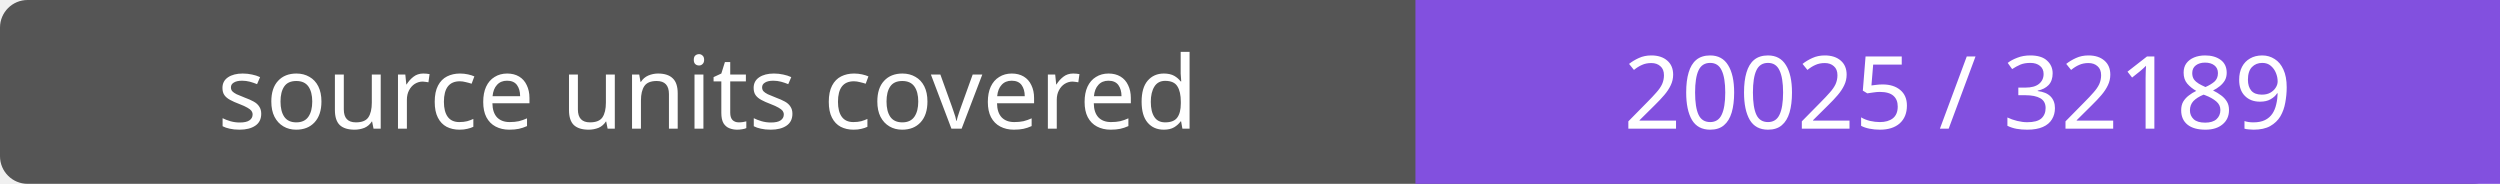
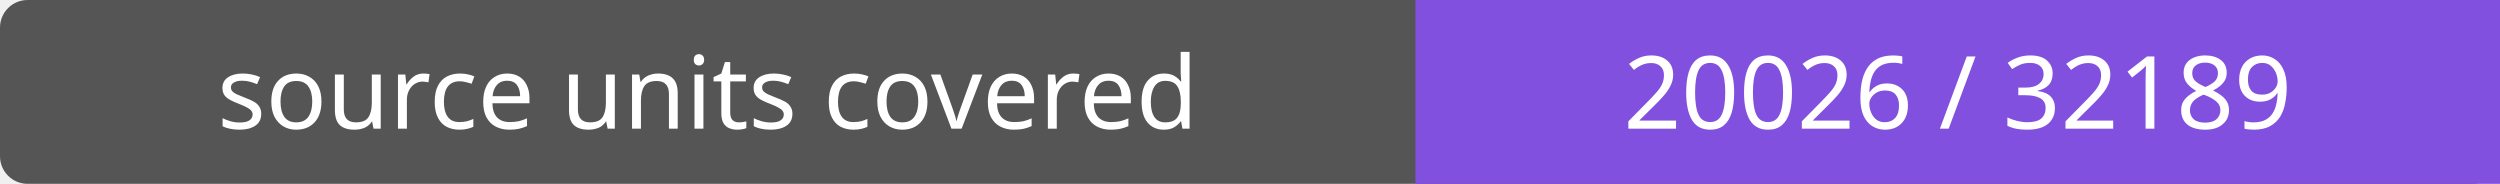
- <svg xmlns="http://www.w3.org/2000/svg" width="272" height="20" role="img" aria-label="source units covered: 20025 / 32189">
+ <svg xmlns="http://www.w3.org/2000/svg" width="272" height="20" role="img" aria-label="source units covered: 20026 / 32189">
  <rect width="272" height="20" rx="3" fill="#555" />
  <path fill="#8250df" d="M154 0h118v20H154z" />
  <g fill="#fff" text-anchor="middle" font-family="Verdana,sans-serif" font-size="11">
    <text x="77.0" y="14">source units covered</text>
-     <text x="213.0" y="14">20025 / 32189</text>
+     <text x="213.0" y="14">20026 / 32189</text>
  </g>
</svg>
